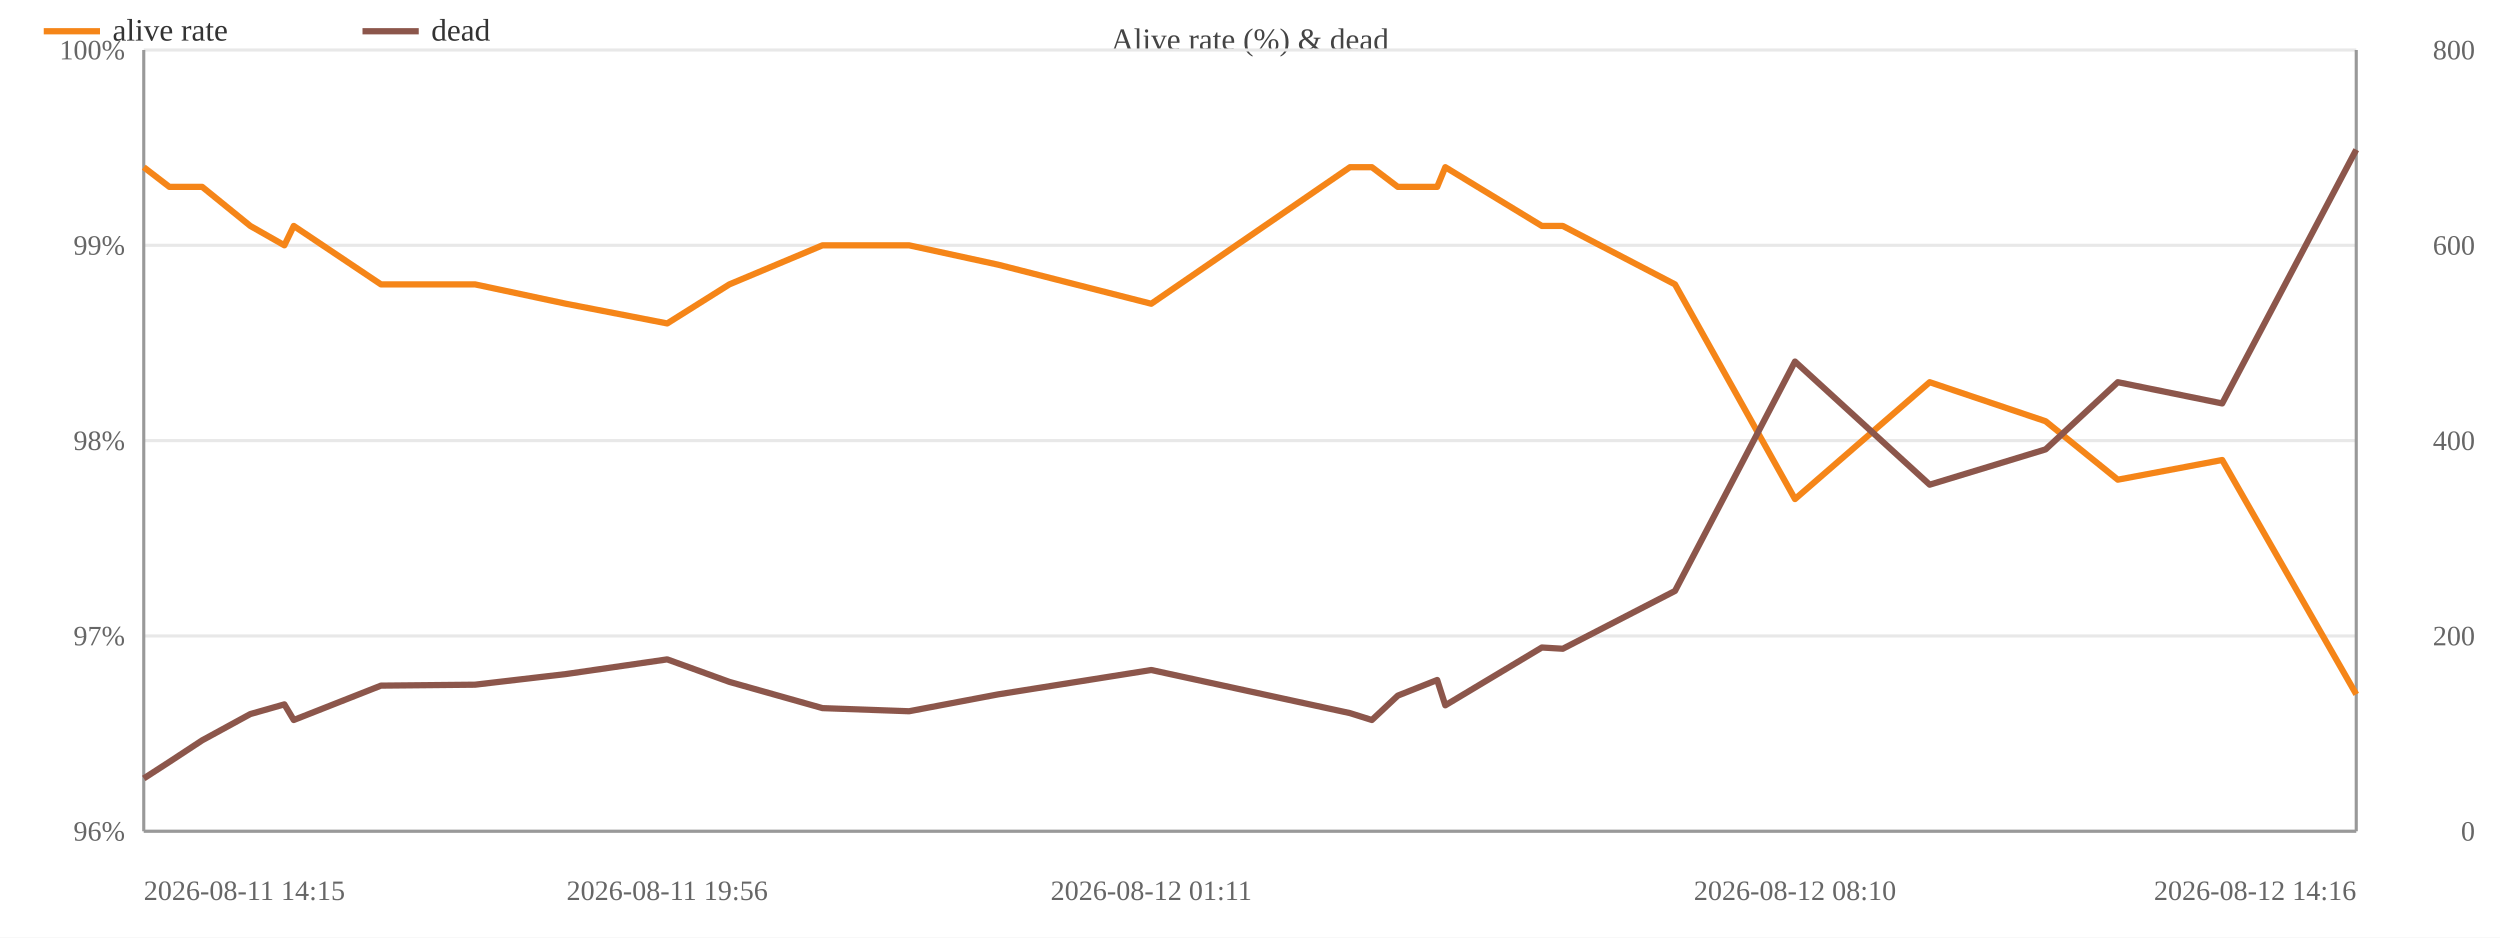
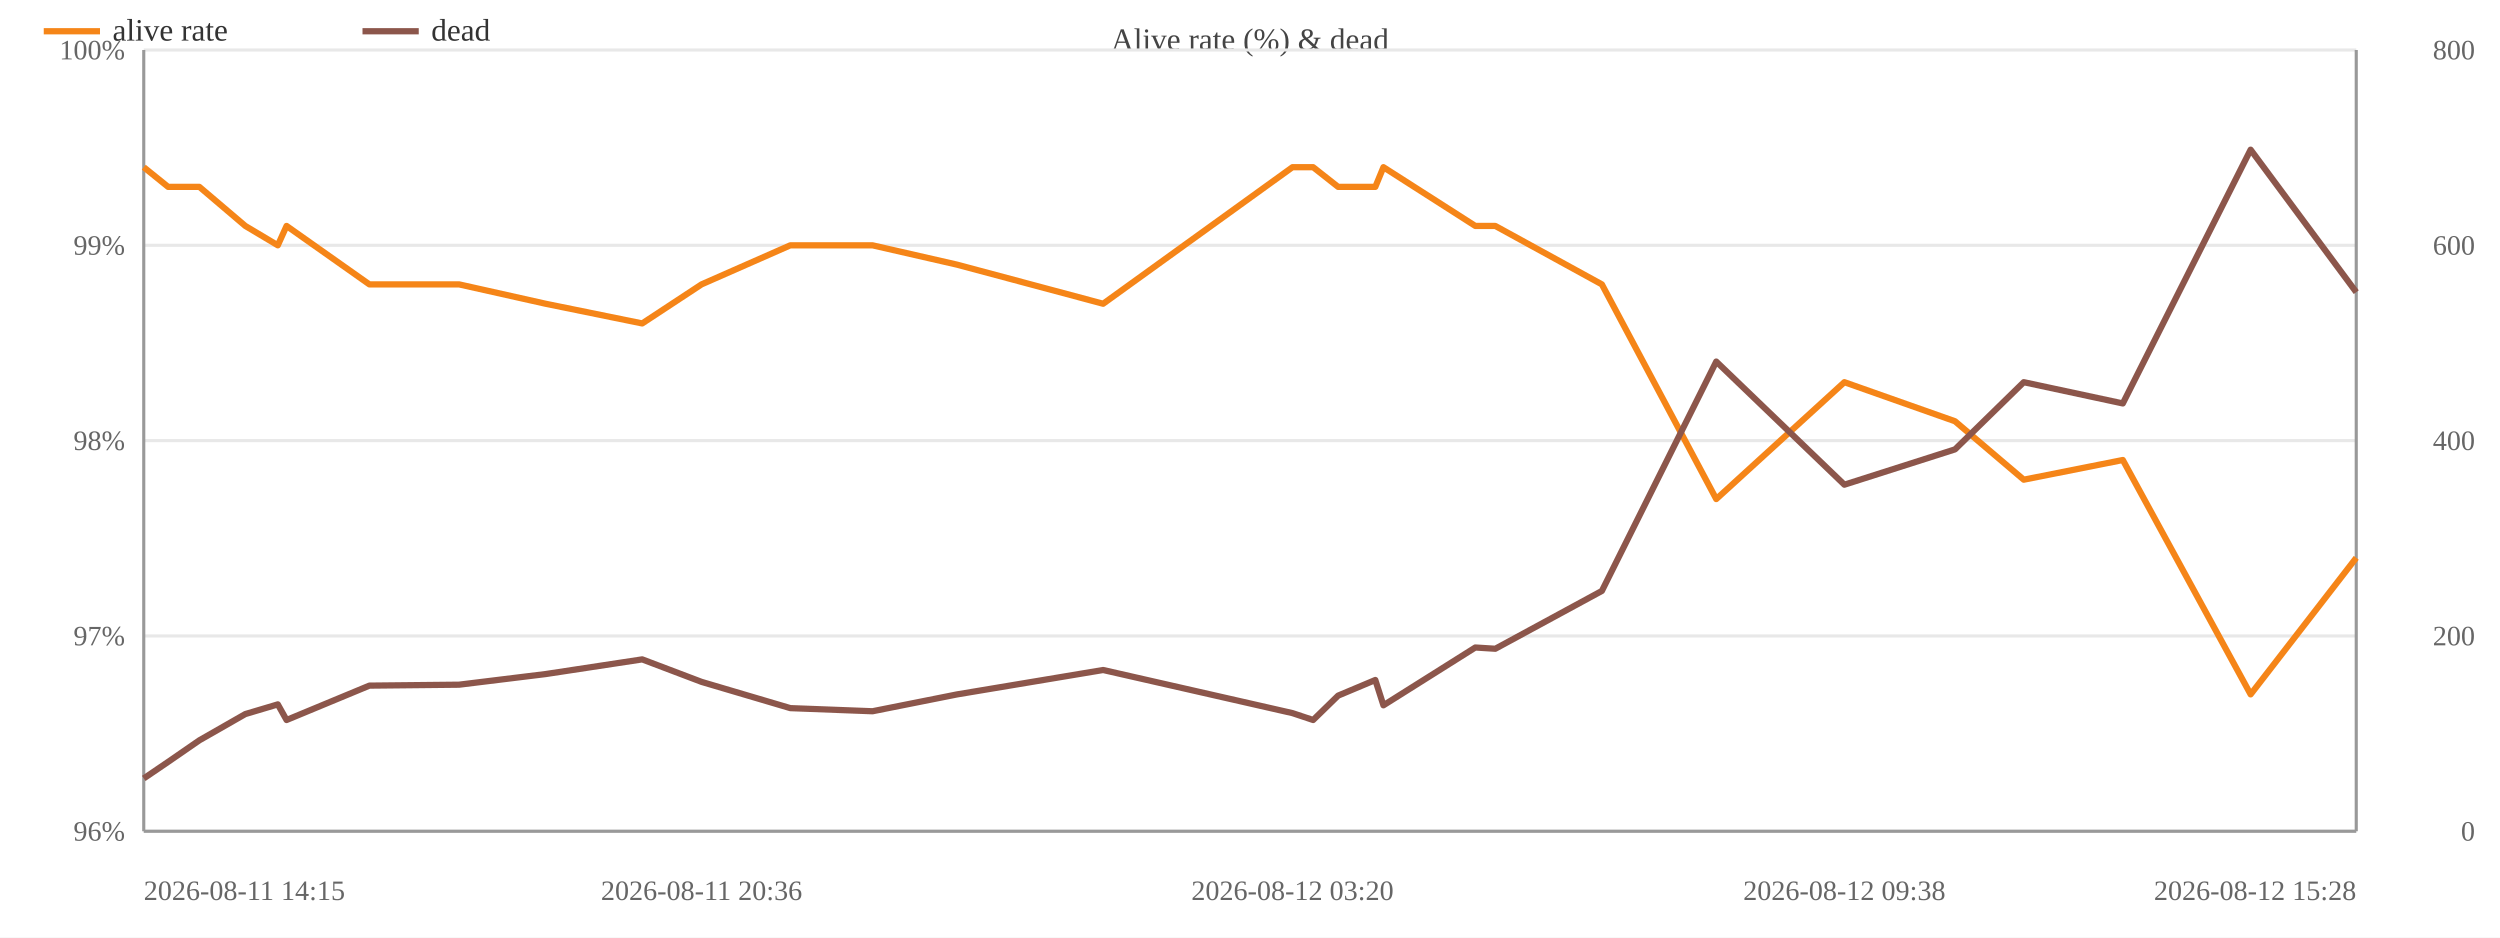
<svg xmlns="http://www.w3.org/2000/svg" width="800" height="300" viewBox="0 0 800 300">
  <rect width="800" height="300" fill="#ffffff" />
  <text x="400.0" y="16" font-size="10" text-anchor="middle" fill="#444">Alive rate (%) &amp; dead</text>
  <line x1="46" y1="266.0" x2="754" y2="266.0" stroke="#e8e8e8" />
  <text x="40" y="269.0" font-size="9" text-anchor="end" fill="#666">96%</text>
  <line x1="46" y1="203.5" x2="754" y2="203.5" stroke="#e8e8e8" />
  <text x="40" y="206.5" font-size="9" text-anchor="end" fill="#666">97%</text>
  <line x1="46" y1="141.0" x2="754" y2="141.0" stroke="#e8e8e8" />
  <text x="40" y="144.0" font-size="9" text-anchor="end" fill="#666">98%</text>
  <line x1="46" y1="78.5" x2="754" y2="78.5" stroke="#e8e8e8" />
  <text x="40" y="81.5" font-size="9" text-anchor="end" fill="#666">99%</text>
  <line x1="46" y1="16.0" x2="754" y2="16.0" stroke="#e8e8e8" />
  <text x="40" y="19.0" font-size="9" text-anchor="end" fill="#666">100%</text>
  <text x="792" y="269.0" font-size="9" text-anchor="end" fill="#666">0</text>
  <text x="792" y="206.5" font-size="9" text-anchor="end" fill="#666">200</text>
  <text x="792" y="144.0" font-size="9" text-anchor="end" fill="#666">400</text>
  <text x="792" y="81.5" font-size="9" text-anchor="end" fill="#666">600</text>
  <text x="792" y="19.0" font-size="9" text-anchor="end" fill="#666">800</text>
  <line x1="754" y1="16" x2="754" y2="266" stroke="#999" />
  <line x1="46" y1="16" x2="46" y2="266" stroke="#999" />
  <line x1="46" y1="266" x2="754" y2="266" stroke="#999" />
-   <polyline fill="none" stroke="#f58518" stroke-width="2" stroke-linejoin="round" points="46.0,53.5 54.2,59.8 64.7,59.8 80.1,72.3 91.0,78.5 94.0,72.3 121.9,91.0 152.0,91.0 181.1,97.2 213.5,103.5 233.4,91.0 263.2,78.5 290.9,78.5 319.4,84.7 368.4,97.2 432.0,53.5 439.0,53.5 447.3,59.8 459.9,59.8 462.5,53.5 493.4,72.3 500.1,72.3 536.0,91.0 574.4,159.7 617.5,122.3 654.6,134.8 677.7,153.5 711.1,147.2 754.0,222.2" />
+   <polyline fill="none" stroke="#f58518" stroke-width="2" stroke-linejoin="round" points="46.0,53.5 53.8,59.8 63.8,59.8 78.5,72.3 88.9,78.5 91.7,72.3 118.2,91.0 146.9,91.0 174.6,97.2 205.5,103.5 224.5,91.0 252.9,78.5 279.2,78.5 306.3,84.7 353.0,97.2 413.6,53.5 420.2,53.5 428.2,59.8 440.1,59.8 442.7,53.5 472.1,72.3 478.5,72.3 512.6,91.0 549.2,159.7 590.2,122.3 625.6,134.8 647.6,153.5 679.3,147.2 720.2,222.2 754.0,178.5" />
  <circle cx="46.0" cy="53.5" r="4" fill="transparent" />
-   <circle cx="54.2" cy="59.8" r="4" fill="transparent" />
-   <circle cx="64.7" cy="59.8" r="4" fill="transparent" />
-   <circle cx="80.1" cy="72.3" r="4" fill="transparent" />
-   <circle cx="91.0" cy="78.5" r="4" fill="transparent" />
-   <circle cx="94.0" cy="72.3" r="4" fill="transparent" />
-   <circle cx="121.9" cy="91.0" r="4" fill="transparent" />
-   <circle cx="152.0" cy="91.0" r="4" fill="transparent" />
-   <circle cx="181.1" cy="97.2" r="4" fill="transparent" />
-   <circle cx="213.5" cy="103.5" r="4" fill="transparent" />
-   <circle cx="233.4" cy="91.0" r="4" fill="transparent" />
-   <circle cx="263.2" cy="78.5" r="4" fill="transparent" />
-   <circle cx="290.9" cy="78.5" r="4" fill="transparent" />
-   <circle cx="319.4" cy="84.7" r="4" fill="transparent" />
-   <circle cx="368.4" cy="97.2" r="4" fill="transparent" />
-   <circle cx="432.0" cy="53.5" r="4" fill="transparent" />
-   <circle cx="439.0" cy="53.5" r="4" fill="transparent" />
-   <circle cx="447.3" cy="59.8" r="4" fill="transparent" />
-   <circle cx="459.9" cy="59.8" r="4" fill="transparent" />
-   <circle cx="462.5" cy="53.5" r="4" fill="transparent" />
-   <circle cx="493.4" cy="72.3" r="4" fill="transparent" />
-   <circle cx="500.1" cy="72.3" r="4" fill="transparent" />
-   <circle cx="536.0" cy="91.0" r="4" fill="transparent" />
-   <circle cx="574.4" cy="159.7" r="4" fill="transparent" />
-   <circle cx="617.5" cy="122.3" r="4" fill="transparent" />
-   <circle cx="654.6" cy="134.8" r="4" fill="transparent" />
-   <circle cx="677.7" cy="153.5" r="4" fill="transparent" />
-   <circle cx="711.1" cy="147.2" r="4" fill="transparent" />
-   <circle cx="754.0" cy="222.2" r="4" fill="transparent" />
-   <polyline fill="none" stroke="#8c564b" stroke-width="2" stroke-linejoin="round" points="46.0,249.1 54.2,243.8 64.7,236.9 80.1,228.5 91.0,225.4 94.0,230.4 121.9,219.4 152.0,219.1 181.1,215.7 213.5,211.0 233.4,218.2 263.2,226.6 290.9,227.6 319.4,222.2 368.4,214.4 432.0,228.2 439.0,230.4 447.3,222.6 459.9,217.6 462.5,225.7 493.4,207.2 500.1,207.6 536.0,189.1 574.4,115.7 617.5,155.1 654.6,143.8 677.7,122.3 711.1,129.1 754.0,47.9" />
+   <circle cx="53.8" cy="59.8" r="4" fill="transparent" />
+   <circle cx="63.8" cy="59.8" r="4" fill="transparent" />
+   <circle cx="78.5" cy="72.3" r="4" fill="transparent" />
+   <circle cx="88.9" cy="78.5" r="4" fill="transparent" />
+   <circle cx="91.7" cy="72.3" r="4" fill="transparent" />
+   <circle cx="118.2" cy="91.0" r="4" fill="transparent" />
+   <circle cx="146.9" cy="91.0" r="4" fill="transparent" />
+   <circle cx="174.6" cy="97.2" r="4" fill="transparent" />
+   <circle cx="205.5" cy="103.5" r="4" fill="transparent" />
+   <circle cx="224.5" cy="91.0" r="4" fill="transparent" />
+   <circle cx="252.9" cy="78.5" r="4" fill="transparent" />
+   <circle cx="279.2" cy="78.5" r="4" fill="transparent" />
+   <circle cx="306.3" cy="84.7" r="4" fill="transparent" />
+   <circle cx="353.0" cy="97.2" r="4" fill="transparent" />
+   <circle cx="413.6" cy="53.5" r="4" fill="transparent" />
+   <circle cx="420.2" cy="53.5" r="4" fill="transparent" />
+   <circle cx="428.2" cy="59.8" r="4" fill="transparent" />
+   <circle cx="440.1" cy="59.8" r="4" fill="transparent" />
+   <circle cx="442.7" cy="53.5" r="4" fill="transparent" />
+   <circle cx="472.1" cy="72.3" r="4" fill="transparent" />
+   <circle cx="478.5" cy="72.3" r="4" fill="transparent" />
+   <circle cx="512.6" cy="91.0" r="4" fill="transparent" />
+   <circle cx="549.2" cy="159.7" r="4" fill="transparent" />
+   <circle cx="590.2" cy="122.3" r="4" fill="transparent" />
+   <circle cx="625.6" cy="134.8" r="4" fill="transparent" />
+   <circle cx="647.6" cy="153.5" r="4" fill="transparent" />
+   <circle cx="679.3" cy="147.2" r="4" fill="transparent" />
+   <circle cx="720.2" cy="222.2" r="4" fill="transparent" />
+   <circle cx="754.0" cy="178.5" r="4" fill="transparent" />
+   <polyline fill="none" stroke="#8c564b" stroke-width="2" stroke-linejoin="round" points="46.0,249.1 53.8,243.8 63.8,236.9 78.5,228.5 88.9,225.4 91.7,230.4 118.2,219.4 146.9,219.1 174.6,215.7 205.5,211.0 224.5,218.2 252.9,226.6 279.2,227.6 306.3,222.2 353.0,214.4 413.6,228.2 420.2,230.4 428.2,222.6 440.1,217.6 442.7,225.7 472.1,207.2 478.5,207.6 512.6,189.1 549.2,115.7 590.2,155.1 625.6,143.8 647.6,122.3 679.3,129.1 720.2,47.9 754.0,93.5" />
  <circle cx="46.0" cy="249.1" r="4" fill="transparent" />
-   <circle cx="54.2" cy="243.8" r="4" fill="transparent" />
-   <circle cx="64.7" cy="236.9" r="4" fill="transparent" />
-   <circle cx="80.1" cy="228.5" r="4" fill="transparent" />
-   <circle cx="91.0" cy="225.4" r="4" fill="transparent" />
-   <circle cx="94.0" cy="230.4" r="4" fill="transparent" />
-   <circle cx="121.9" cy="219.4" r="4" fill="transparent" />
-   <circle cx="152.0" cy="219.1" r="4" fill="transparent" />
-   <circle cx="181.1" cy="215.7" r="4" fill="transparent" />
-   <circle cx="213.5" cy="211.0" r="4" fill="transparent" />
-   <circle cx="233.4" cy="218.2" r="4" fill="transparent" />
-   <circle cx="263.2" cy="226.6" r="4" fill="transparent" />
-   <circle cx="290.9" cy="227.6" r="4" fill="transparent" />
-   <circle cx="319.4" cy="222.2" r="4" fill="transparent" />
-   <circle cx="368.4" cy="214.4" r="4" fill="transparent" />
-   <circle cx="432.0" cy="228.2" r="4" fill="transparent" />
-   <circle cx="439.0" cy="230.4" r="4" fill="transparent" />
-   <circle cx="447.3" cy="222.6" r="4" fill="transparent" />
-   <circle cx="459.9" cy="217.6" r="4" fill="transparent" />
-   <circle cx="462.5" cy="225.7" r="4" fill="transparent" />
-   <circle cx="493.4" cy="207.2" r="4" fill="transparent" />
-   <circle cx="500.1" cy="207.6" r="4" fill="transparent" />
-   <circle cx="536.0" cy="189.1" r="4" fill="transparent" />
-   <circle cx="574.4" cy="115.7" r="4" fill="transparent" />
-   <circle cx="617.5" cy="155.1" r="4" fill="transparent" />
-   <circle cx="654.6" cy="143.8" r="4" fill="transparent" />
-   <circle cx="677.7" cy="122.3" r="4" fill="transparent" />
-   <circle cx="711.1" cy="129.1" r="4" fill="transparent" />
-   <circle cx="754.0" cy="47.9" r="4" fill="transparent" />
+   <circle cx="53.8" cy="243.8" r="4" fill="transparent" />
+   <circle cx="63.8" cy="236.9" r="4" fill="transparent" />
+   <circle cx="78.5" cy="228.5" r="4" fill="transparent" />
+   <circle cx="88.9" cy="225.4" r="4" fill="transparent" />
+   <circle cx="91.7" cy="230.4" r="4" fill="transparent" />
+   <circle cx="118.2" cy="219.4" r="4" fill="transparent" />
+   <circle cx="146.9" cy="219.1" r="4" fill="transparent" />
+   <circle cx="174.6" cy="215.7" r="4" fill="transparent" />
+   <circle cx="205.5" cy="211.0" r="4" fill="transparent" />
+   <circle cx="224.5" cy="218.2" r="4" fill="transparent" />
+   <circle cx="252.9" cy="226.6" r="4" fill="transparent" />
+   <circle cx="279.2" cy="227.6" r="4" fill="transparent" />
+   <circle cx="306.3" cy="222.2" r="4" fill="transparent" />
+   <circle cx="353.0" cy="214.4" r="4" fill="transparent" />
+   <circle cx="413.6" cy="228.2" r="4" fill="transparent" />
+   <circle cx="420.2" cy="230.4" r="4" fill="transparent" />
+   <circle cx="428.2" cy="222.6" r="4" fill="transparent" />
+   <circle cx="440.1" cy="217.6" r="4" fill="transparent" />
+   <circle cx="442.7" cy="225.7" r="4" fill="transparent" />
+   <circle cx="472.1" cy="207.2" r="4" fill="transparent" />
+   <circle cx="478.5" cy="207.6" r="4" fill="transparent" />
+   <circle cx="512.6" cy="189.1" r="4" fill="transparent" />
+   <circle cx="549.2" cy="115.7" r="4" fill="transparent" />
+   <circle cx="590.2" cy="155.1" r="4" fill="transparent" />
+   <circle cx="625.6" cy="143.8" r="4" fill="transparent" />
+   <circle cx="647.6" cy="122.3" r="4" fill="transparent" />
+   <circle cx="679.3" cy="129.1" r="4" fill="transparent" />
+   <circle cx="720.2" cy="47.9" r="4" fill="transparent" />
+   <circle cx="754.0" cy="93.5" r="4" fill="transparent" />
  <text x="46.0" y="288" font-size="9" text-anchor="start" fill="#666">2026-08-11 14:15</text>
-   <text x="213.5" y="288" font-size="9" text-anchor="middle" fill="#666">2026-08-11 19:56</text>
-   <text x="368.4" y="288" font-size="9" text-anchor="middle" fill="#666">2026-08-12 01:11</text>
-   <text x="574.4" y="288" font-size="9" text-anchor="middle" fill="#666">2026-08-12 08:10</text>
-   <text x="754.0" y="288" font-size="9" text-anchor="end" fill="#666">2026-08-12 14:16</text>
+   <text x="224.5" y="288" font-size="9" text-anchor="middle" fill="#666">2026-08-11 20:36</text>
+   <text x="413.6" y="288" font-size="9" text-anchor="middle" fill="#666">2026-08-12 03:20</text>
+   <text x="590.2" y="288" font-size="9" text-anchor="middle" fill="#666">2026-08-12 09:38</text>
+   <text x="754.0" y="288" font-size="9" text-anchor="end" fill="#666">2026-08-12 15:28</text>
  <line x1="14" y1="10" x2="32" y2="10" stroke="#f58518" stroke-width="2" />
  <text x="36" y="13" font-size="10" fill="#333">alive rate</text>
  <line x1="116.0" y1="10" x2="134.0" y2="10" stroke="#8c564b" stroke-width="2" />
  <text x="138.0" y="13" font-size="10" fill="#333">dead</text>
</svg>
